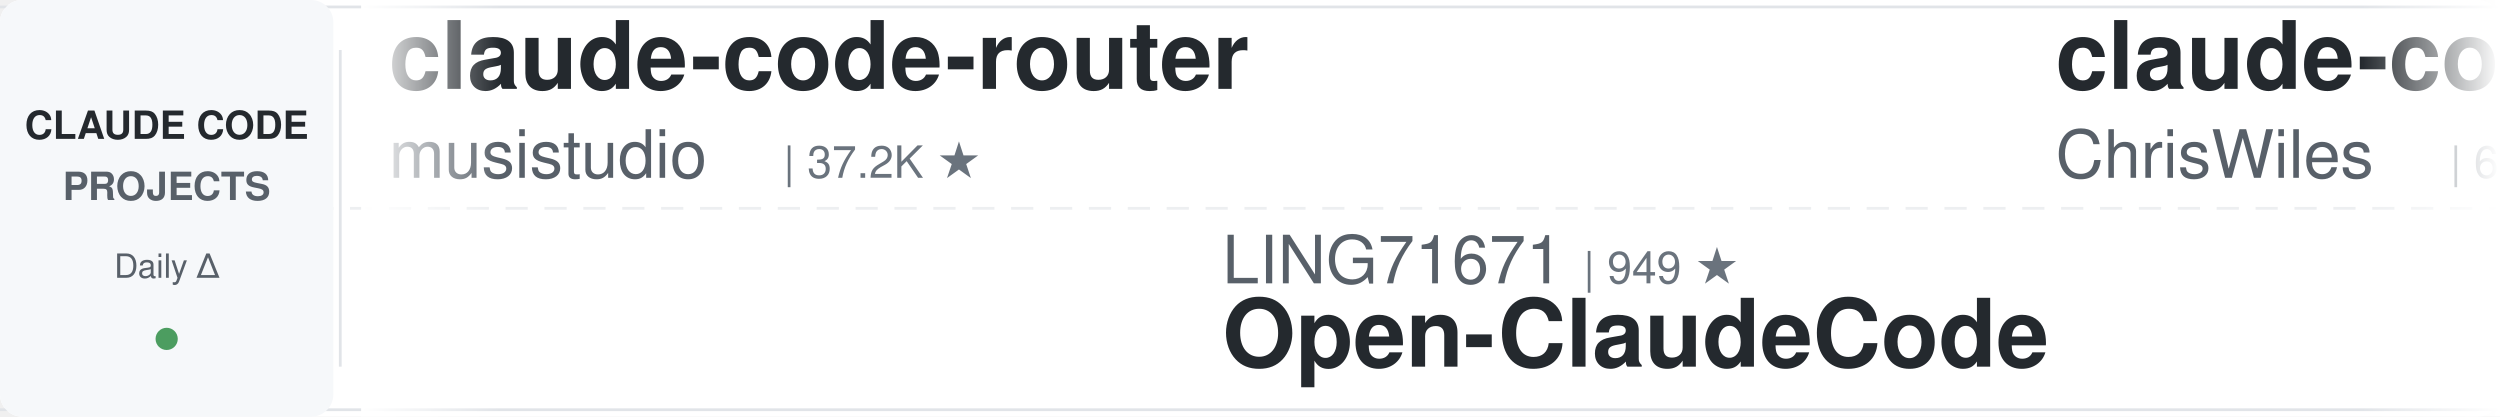
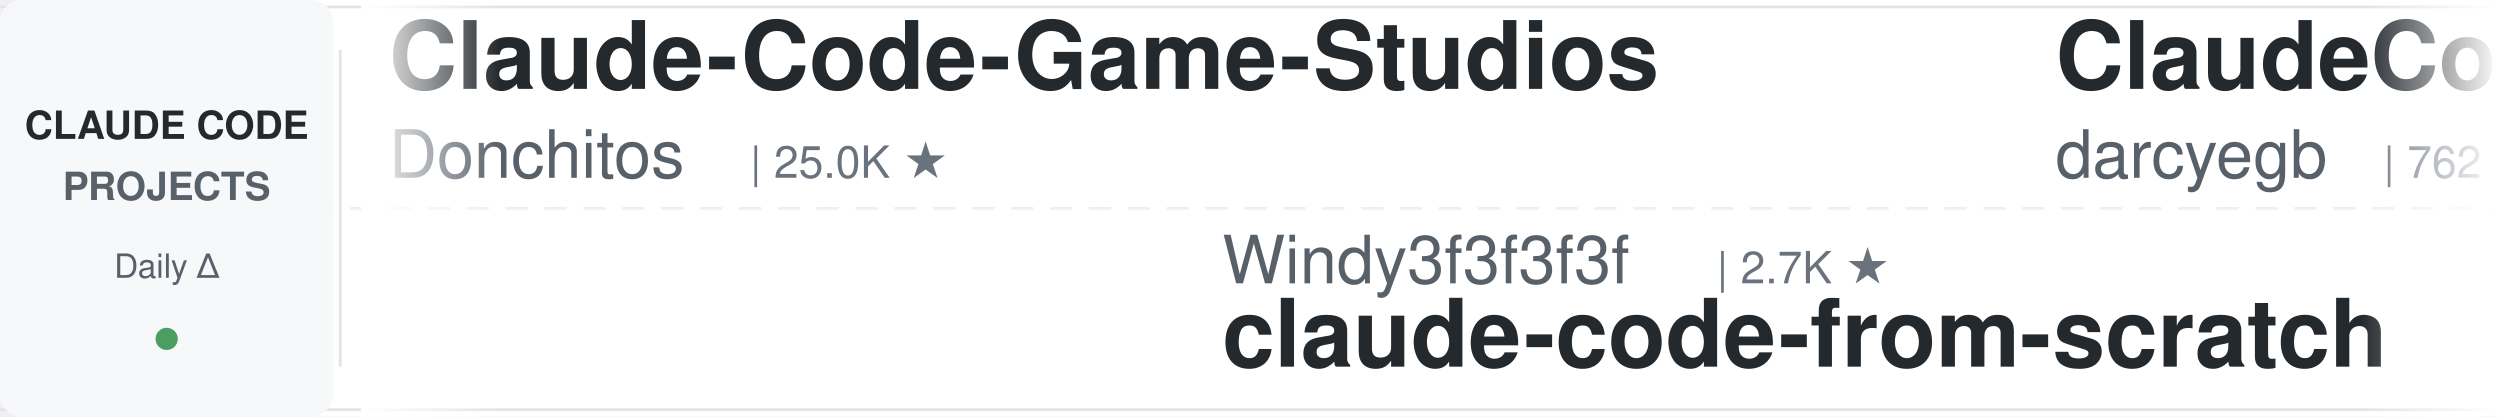
<svg xmlns="http://www.w3.org/2000/svg" width="900" height="150">
  <defs>
    <linearGradient id="leftFade" x1="0%" y1="0%" x2="100%" y2="0%">
      <stop offset="0%" style="stop-color:#ffffff;stop-opacity:1" />
      <stop offset="100%" style="stop-color:#ffffff;stop-opacity:0" />
    </linearGradient>
    <linearGradient id="rightFade" x1="0%" y1="0%" x2="100%" y2="0%">
      <stop offset="0%" style="stop-color:#ffffff;stop-opacity:0" />
      <stop offset="100%" style="stop-color:#ffffff;stop-opacity:1" />
    </linearGradient>
  </defs>
  <rect width="900" height="150" fill="#ffffff" rx="8" />
  <rect x="0" y="2" width="900" height="1" fill="#e1e4e8" />
  <rect x="0" y="147" width="900" height="1" fill="#e1e4e8" />
  <line x1="0" y1="75" x2="900" y2="75" stroke="#e1e4e8" stroke-width="1" stroke-dasharray="8 6" opacity="0.6" />
  <rect x="0" y="0" width="120" height="150" fill="#f6f8fa" rx="8" />
  <text x="60" y="50" font-family="-apple-system, BlinkMacSystemFont, 'Segoe UI', Helvetica, Arial, sans-serif" font-size="14" font-weight="600" fill="#24292e" text-anchor="middle">CLAUDE CODE</text>
  <text x="60" y="72" font-family="-apple-system, BlinkMacSystemFont, 'Segoe UI', Helvetica, Arial, sans-serif" font-size="14" font-weight="600" fill="#586069" text-anchor="middle">PROJECTS</text>
  <text x="60" y="100" font-family="-apple-system, BlinkMacSystemFont, 'Segoe UI', Helvetica, Arial, sans-serif" font-size="12" font-weight="500" fill="#586069" text-anchor="middle">Daily Δ</text>
  <circle cx="60" cy="122" r="4" fill="#22863a" opacity="0.8" />
  <rect x="122" y="18" width="1" height="114" fill="#e1e4e8" />
  <clipPath id="tickerClip">
    <rect x="130" y="0" width="770" height="150" />
  </clipPath>
  <g clip-path="url(#tickerClip)">
    <g id="tickerItems">
      <animateTransform attributeName="transform" attributeType="XML" type="translate" from="0 0" to="-3000 0" dur="54s" repeatCount="indefinite" />
      <g transform="translate(0, 0)">
-         <text x="140" y="32" font-family="-apple-system, BlinkMacSystemFont, 'Segoe UI', Helvetica, Arial, sans-serif" font-size="34" font-weight="600" fill="#24292e">claude-code-router</text>
-         <text x="140" y="64" font-family="-apple-system, BlinkMacSystemFont, 'Segoe UI', Helvetica, Arial, sans-serif" font-size="24" font-weight="400" fill="#586069">musistudio</text>
-         <text x="282" y="64" font-family="-apple-system, BlinkMacSystemFont, 'Segoe UI', Helvetica, Arial, sans-serif" font-size="16" font-weight="500" fill="#6a737d">| 37.2K ★</text>
+         <text x="140" y="32" font-family="-apple-system, BlinkMacSystemFont, 'Segoe UI', Helvetica, Arial, sans-serif" font-size="34" font-weight="600" fill="#24292e">Claude-Code-Game-Studios</text>
+         <text x="140" y="64" font-family="-apple-system, BlinkMacSystemFont, 'Segoe UI', Helvetica, Arial, sans-serif" font-size="24" font-weight="400" fill="#586069">Donchitos</text>
+         <text x="270" y="64" font-family="-apple-system, BlinkMacSystemFont, 'Segoe UI', Helvetica, Arial, sans-serif" font-size="16" font-weight="500" fill="#6a737d">| 25.0K ★</text>
      </g>
      <g transform="translate(300, 0)">
-         <text x="140" y="102" font-family="-apple-system, BlinkMacSystemFont, 'Segoe UI', Helvetica, Arial, sans-serif" font-size="24" font-weight="400" fill="#586069">LING71671</text>
-         <text x="270" y="102" font-family="-apple-system, BlinkMacSystemFont, 'Segoe UI', Helvetica, Arial, sans-serif" font-size="16" font-weight="500" fill="#6a737d">| 949 ★</text>
-         <text x="140" y="132" font-family="-apple-system, BlinkMacSystemFont, 'Segoe UI', Helvetica, Arial, sans-serif" font-size="34" font-weight="600" fill="#24292e">Open-ClaudeCode</text>
+         <text x="140" y="102" font-family="-apple-system, BlinkMacSystemFont, 'Segoe UI', Helvetica, Arial, sans-serif" font-size="24" font-weight="400" fill="#586069">Windy3f3f3f3f</text>
+         <text x="318" y="102" font-family="-apple-system, BlinkMacSystemFont, 'Segoe UI', Helvetica, Arial, sans-serif" font-size="16" font-weight="500" fill="#6a737d">| 2.7K ★</text>
+         <text x="140" y="132" font-family="-apple-system, BlinkMacSystemFont, 'Segoe UI', Helvetica, Arial, sans-serif" font-size="34" font-weight="600" fill="#24292e">claude-code-from-scratch</text>
      </g>
      <g transform="translate(600, 0)">
-         <text x="140" y="32" font-family="-apple-system, BlinkMacSystemFont, 'Segoe UI', Helvetica, Arial, sans-serif" font-size="34" font-weight="600" fill="#24292e">claude-code-showcase</text>
-         <text x="140" y="64" font-family="-apple-system, BlinkMacSystemFont, 'Segoe UI', Helvetica, Arial, sans-serif" font-size="24" font-weight="400" fill="#586069">ChrisWiles</text>
-         <text x="282" y="64" font-family="-apple-system, BlinkMacSystemFont, 'Segoe UI', Helvetica, Arial, sans-serif" font-size="16" font-weight="500" fill="#6a737d">| 6.1K ★</text>
+         <text x="140" y="32" font-family="-apple-system, BlinkMacSystemFont, 'Segoe UI', Helvetica, Arial, sans-serif" font-size="34" font-weight="600" fill="#24292e">ClaudeCodeAgents</text>
+         <text x="140" y="64" font-family="-apple-system, BlinkMacSystemFont, 'Segoe UI', Helvetica, Arial, sans-serif" font-size="24" font-weight="400" fill="#586069">darcyegb</text>
+         <text x="258" y="64" font-family="-apple-system, BlinkMacSystemFont, 'Segoe UI', Helvetica, Arial, sans-serif" font-size="16" font-weight="500" fill="#6a737d">| 762 ★</text>
      </g>
      <g transform="translate(900, 0)">
-         <text x="140" y="102" font-family="-apple-system, BlinkMacSystemFont, 'Segoe UI', Helvetica, Arial, sans-serif" font-size="24" font-weight="400" fill="#586069">jqueryscript</text>
-         <text x="306" y="102" font-family="-apple-system, BlinkMacSystemFont, 'Segoe UI', Helvetica, Arial, sans-serif" font-size="16" font-weight="500" fill="#6a737d">| 513 ★</text>
-         <text x="140" y="132" font-family="-apple-system, BlinkMacSystemFont, 'Segoe UI', Helvetica, Arial, sans-serif" font-size="34" font-weight="600" fill="#24292e">awesome-claude-code</text>
+         <text x="140" y="102" font-family="-apple-system, BlinkMacSystemFont, 'Segoe UI', Helvetica, Arial, sans-serif" font-size="24" font-weight="400" fill="#586069">oboard</text>
+         <text x="234" y="102" font-family="-apple-system, BlinkMacSystemFont, 'Segoe UI', Helvetica, Arial, sans-serif" font-size="16" font-weight="500" fill="#6a737d">| 3.3K ★</text>
+         <text x="140" y="132" font-family="-apple-system, BlinkMacSystemFont, 'Segoe UI', Helvetica, Arial, sans-serif" font-size="34" font-weight="600" fill="#24292e">claude-code-rev</text>
      </g>
      <g transform="translate(1200, 0)">
-         <text x="140" y="32" font-family="-apple-system, BlinkMacSystemFont, 'Segoe UI', Helvetica, Arial, sans-serif" font-size="34" font-weight="600" fill="#24292e">claude-code-settings</text>
-         <text x="140" y="64" font-family="-apple-system, BlinkMacSystemFont, 'Segoe UI', Helvetica, Arial, sans-serif" font-size="24" font-weight="400" fill="#586069">feiskyer</text>
-         <text x="258" y="64" font-family="-apple-system, BlinkMacSystemFont, 'Segoe UI', Helvetica, Arial, sans-serif" font-size="16" font-weight="500" fill="#6a737d">| 1.6K ★</text>
+         <text x="140" y="32" font-family="-apple-system, BlinkMacSystemFont, 'Segoe UI', Helvetica, Arial, sans-serif" font-size="34" font-weight="600" fill="#24292e">claude-code-from-source</text>
+         <text x="140" y="64" font-family="-apple-system, BlinkMacSystemFont, 'Segoe UI', Helvetica, Arial, sans-serif" font-size="24" font-weight="400" fill="#586069">alejandrobalderas</text>
+         <text x="366" y="64" font-family="-apple-system, BlinkMacSystemFont, 'Segoe UI', Helvetica, Arial, sans-serif" font-size="16" font-weight="500" fill="#6a737d">| 2.8K ★</text>
      </g>
      <g transform="translate(1500, 0)">
-         <text x="140" y="102" font-family="-apple-system, BlinkMacSystemFont, 'Segoe UI', Helvetica, Arial, sans-serif" font-size="24" font-weight="400" fill="#586069">lintsinghua</text>
-         <text x="294" y="102" font-family="-apple-system, BlinkMacSystemFont, 'Segoe UI', Helvetica, Arial, sans-serif" font-size="16" font-weight="500" fill="#6a737d">| 4.2K ★</text>
-         <text x="140" y="132" font-family="-apple-system, BlinkMacSystemFont, 'Segoe UI', Helvetica, Arial, sans-serif" font-size="34" font-weight="600" fill="#24292e">claude-code-book</text>
+         <text x="140" y="102" font-family="-apple-system, BlinkMacSystemFont, 'Segoe UI', Helvetica, Arial, sans-serif" font-size="24" font-weight="400" fill="#586069">davila7</text>
+         <text x="246" y="102" font-family="-apple-system, BlinkMacSystemFont, 'Segoe UI', Helvetica, Arial, sans-serif" font-size="16" font-weight="500" fill="#6a737d">| 30.7K ★</text>
+         <text x="140" y="132" font-family="-apple-system, BlinkMacSystemFont, 'Segoe UI', Helvetica, Arial, sans-serif" font-size="34" font-weight="600" fill="#24292e">claude-code-templates</text>
      </g>
      <g transform="translate(1800, 0)">
-         <text x="140" y="32" font-family="-apple-system, BlinkMacSystemFont, 'Segoe UI', Helvetica, Arial, sans-serif" font-size="34" font-weight="600" fill="#24292e">Dive-into-Claude-Code</text>
-         <text x="140" y="64" font-family="-apple-system, BlinkMacSystemFont, 'Segoe UI', Helvetica, Arial, sans-serif" font-size="24" font-weight="400" fill="#586069">VILA-Lab</text>
-         <text x="258" y="64" font-family="-apple-system, BlinkMacSystemFont, 'Segoe UI', Helvetica, Arial, sans-serif" font-size="16" font-weight="500" fill="#6a737d">| 2.1K ★</text>
+         <text x="140" y="32" font-family="-apple-system, BlinkMacSystemFont, 'Segoe UI', Helvetica, Arial, sans-serif" font-size="34" font-weight="600" fill="#24292e">ECC</text>
+         <text x="140" y="64" font-family="-apple-system, BlinkMacSystemFont, 'Segoe UI', Helvetica, Arial, sans-serif" font-size="24" font-weight="400" fill="#586069">affaan-m</text>
+         <text x="258" y="64" font-family="-apple-system, BlinkMacSystemFont, 'Segoe UI', Helvetica, Arial, sans-serif" font-size="16" font-weight="500" fill="#6a737d">| 257.1K ★</text>
      </g>
      <g transform="translate(2100, 0)">
-         <text x="140" y="102" font-family="-apple-system, BlinkMacSystemFont, 'Segoe UI', Helvetica, Arial, sans-serif" font-size="24" font-weight="400" fill="#586069">Yeachan-Heo</text>
-         <text x="294" y="102" font-family="-apple-system, BlinkMacSystemFont, 'Segoe UI', Helvetica, Arial, sans-serif" font-size="16" font-weight="500" fill="#6a737d">| 39.1K ★</text>
-         <text x="140" y="132" font-family="-apple-system, BlinkMacSystemFont, 'Segoe UI', Helvetica, Arial, sans-serif" font-size="34" font-weight="600" fill="#24292e">oh-my-claudecode</text>
+         <text x="140" y="102" font-family="-apple-system, BlinkMacSystemFont, 'Segoe UI', Helvetica, Arial, sans-serif" font-size="24" font-weight="400" fill="#586069">Maciek-roboblog</text>
+         <text x="342" y="102" font-family="-apple-system, BlinkMacSystemFont, 'Segoe UI', Helvetica, Arial, sans-serif" font-size="16" font-weight="500" fill="#6a737d">| 8.7K ★</text>
+         <text x="140" y="132" font-family="-apple-system, BlinkMacSystemFont, 'Segoe UI', Helvetica, Arial, sans-serif" font-size="34" font-weight="600" fill="#24292e">Claude-Code-Usage-Monito...</text>
      </g>
      <g transform="translate(2400, 0)">
-         <text x="140" y="32" font-family="-apple-system, BlinkMacSystemFont, 'Segoe UI', Helvetica, Arial, sans-serif" font-size="34" font-weight="600" fill="#24292e">Claude-Code-Source-Study</text>
-         <text x="140" y="64" font-family="-apple-system, BlinkMacSystemFont, 'Segoe UI', Helvetica, Arial, sans-serif" font-size="24" font-weight="400" fill="#586069">luyao618</text>
-         <text x="258" y="64" font-family="-apple-system, BlinkMacSystemFont, 'Segoe UI', Helvetica, Arial, sans-serif" font-size="16" font-weight="500" fill="#6a737d">| 1.7K ★</text>
+         <text x="140" y="32" font-family="-apple-system, BlinkMacSystemFont, 'Segoe UI', Helvetica, Arial, sans-serif" font-size="34" font-weight="600" fill="#24292e">claude-code-hooks-master...</text>
+         <text x="140" y="64" font-family="-apple-system, BlinkMacSystemFont, 'Segoe UI', Helvetica, Arial, sans-serif" font-size="24" font-weight="400" fill="#586069">disler</text>
+         <text x="234" y="64" font-family="-apple-system, BlinkMacSystemFont, 'Segoe UI', Helvetica, Arial, sans-serif" font-size="16" font-weight="500" fill="#6a737d">| 3.9K ★</text>
      </g>
      <g transform="translate(2700, 0)">
-         <text x="140" y="102" font-family="-apple-system, BlinkMacSystemFont, 'Segoe UI', Helvetica, Arial, sans-serif" font-size="24" font-weight="400" fill="#586069">anthropics</text>
-         <text x="282" y="102" font-family="-apple-system, BlinkMacSystemFont, 'Segoe UI', Helvetica, Arial, sans-serif" font-size="16" font-weight="500" fill="#6a737d">| 176.0K ★</text>
-         <text x="140" y="132" font-family="-apple-system, BlinkMacSystemFont, 'Segoe UI', Helvetica, Arial, sans-serif" font-size="34" font-weight="600" fill="#24292e">skills</text>
+         <text x="140" y="102" font-family="-apple-system, BlinkMacSystemFont, 'Segoe UI', Helvetica, Arial, sans-serif" font-size="24" font-weight="400" fill="#586069">feiskyer</text>
+         <text x="258" y="102" font-family="-apple-system, BlinkMacSystemFont, 'Segoe UI', Helvetica, Arial, sans-serif" font-size="16" font-weight="500" fill="#6a737d">| 1.7K ★</text>
+         <text x="140" y="132" font-family="-apple-system, BlinkMacSystemFont, 'Segoe UI', Helvetica, Arial, sans-serif" font-size="34" font-weight="600" fill="#24292e">claude-code-settings</text>
      </g>
      <g transform="translate(3000, 0)">
-         <text x="140" y="32" font-family="-apple-system, BlinkMacSystemFont, 'Segoe UI', Helvetica, Arial, sans-serif" font-size="34" font-weight="600" fill="#24292e">claude-code-router</text>
-         <text x="140" y="64" font-family="-apple-system, BlinkMacSystemFont, 'Segoe UI', Helvetica, Arial, sans-serif" font-size="24" font-weight="400" fill="#586069">musistudio</text>
-         <text x="282" y="64" font-family="-apple-system, BlinkMacSystemFont, 'Segoe UI', Helvetica, Arial, sans-serif" font-size="16" font-weight="500" fill="#6a737d">| 37.2K ★</text>
+         <text x="140" y="32" font-family="-apple-system, BlinkMacSystemFont, 'Segoe UI', Helvetica, Arial, sans-serif" font-size="34" font-weight="600" fill="#24292e">Claude-Code-Game-Studios</text>
+         <text x="140" y="64" font-family="-apple-system, BlinkMacSystemFont, 'Segoe UI', Helvetica, Arial, sans-serif" font-size="24" font-weight="400" fill="#586069">Donchitos</text>
+         <text x="270" y="64" font-family="-apple-system, BlinkMacSystemFont, 'Segoe UI', Helvetica, Arial, sans-serif" font-size="16" font-weight="500" fill="#6a737d">| 25.0K ★</text>
      </g>
      <g transform="translate(3300, 0)">
-         <text x="140" y="102" font-family="-apple-system, BlinkMacSystemFont, 'Segoe UI', Helvetica, Arial, sans-serif" font-size="24" font-weight="400" fill="#586069">LING71671</text>
-         <text x="270" y="102" font-family="-apple-system, BlinkMacSystemFont, 'Segoe UI', Helvetica, Arial, sans-serif" font-size="16" font-weight="500" fill="#6a737d">| 949 ★</text>
-         <text x="140" y="132" font-family="-apple-system, BlinkMacSystemFont, 'Segoe UI', Helvetica, Arial, sans-serif" font-size="34" font-weight="600" fill="#24292e">Open-ClaudeCode</text>
+         <text x="140" y="102" font-family="-apple-system, BlinkMacSystemFont, 'Segoe UI', Helvetica, Arial, sans-serif" font-size="24" font-weight="400" fill="#586069">Windy3f3f3f3f</text>
+         <text x="318" y="102" font-family="-apple-system, BlinkMacSystemFont, 'Segoe UI', Helvetica, Arial, sans-serif" font-size="16" font-weight="500" fill="#6a737d">| 2.7K ★</text>
+         <text x="140" y="132" font-family="-apple-system, BlinkMacSystemFont, 'Segoe UI', Helvetica, Arial, sans-serif" font-size="34" font-weight="600" fill="#24292e">claude-code-from-scratch</text>
      </g>
      <g transform="translate(3600, 0)">
-         <text x="140" y="32" font-family="-apple-system, BlinkMacSystemFont, 'Segoe UI', Helvetica, Arial, sans-serif" font-size="34" font-weight="600" fill="#24292e">claude-code-showcase</text>
-         <text x="140" y="64" font-family="-apple-system, BlinkMacSystemFont, 'Segoe UI', Helvetica, Arial, sans-serif" font-size="24" font-weight="400" fill="#586069">ChrisWiles</text>
-         <text x="282" y="64" font-family="-apple-system, BlinkMacSystemFont, 'Segoe UI', Helvetica, Arial, sans-serif" font-size="16" font-weight="500" fill="#6a737d">| 6.1K ★</text>
+         <text x="140" y="32" font-family="-apple-system, BlinkMacSystemFont, 'Segoe UI', Helvetica, Arial, sans-serif" font-size="34" font-weight="600" fill="#24292e">ClaudeCodeAgents</text>
+         <text x="140" y="64" font-family="-apple-system, BlinkMacSystemFont, 'Segoe UI', Helvetica, Arial, sans-serif" font-size="24" font-weight="400" fill="#586069">darcyegb</text>
+         <text x="258" y="64" font-family="-apple-system, BlinkMacSystemFont, 'Segoe UI', Helvetica, Arial, sans-serif" font-size="16" font-weight="500" fill="#6a737d">| 762 ★</text>
      </g>
      <g transform="translate(3900, 0)">
-         <text x="140" y="102" font-family="-apple-system, BlinkMacSystemFont, 'Segoe UI', Helvetica, Arial, sans-serif" font-size="24" font-weight="400" fill="#586069">jqueryscript</text>
-         <text x="306" y="102" font-family="-apple-system, BlinkMacSystemFont, 'Segoe UI', Helvetica, Arial, sans-serif" font-size="16" font-weight="500" fill="#6a737d">| 513 ★</text>
-         <text x="140" y="132" font-family="-apple-system, BlinkMacSystemFont, 'Segoe UI', Helvetica, Arial, sans-serif" font-size="34" font-weight="600" fill="#24292e">awesome-claude-code</text>
+         <text x="140" y="102" font-family="-apple-system, BlinkMacSystemFont, 'Segoe UI', Helvetica, Arial, sans-serif" font-size="24" font-weight="400" fill="#586069">oboard</text>
+         <text x="234" y="102" font-family="-apple-system, BlinkMacSystemFont, 'Segoe UI', Helvetica, Arial, sans-serif" font-size="16" font-weight="500" fill="#6a737d">| 3.3K ★</text>
+         <text x="140" y="132" font-family="-apple-system, BlinkMacSystemFont, 'Segoe UI', Helvetica, Arial, sans-serif" font-size="34" font-weight="600" fill="#24292e">claude-code-rev</text>
      </g>
    </g>
  </g>
  <rect x="130" y="0" width="50" height="150" fill="url(#leftFade)" />
  <rect x="850" y="0" width="50" height="150" fill="url(#rightFade)" />
</svg>
